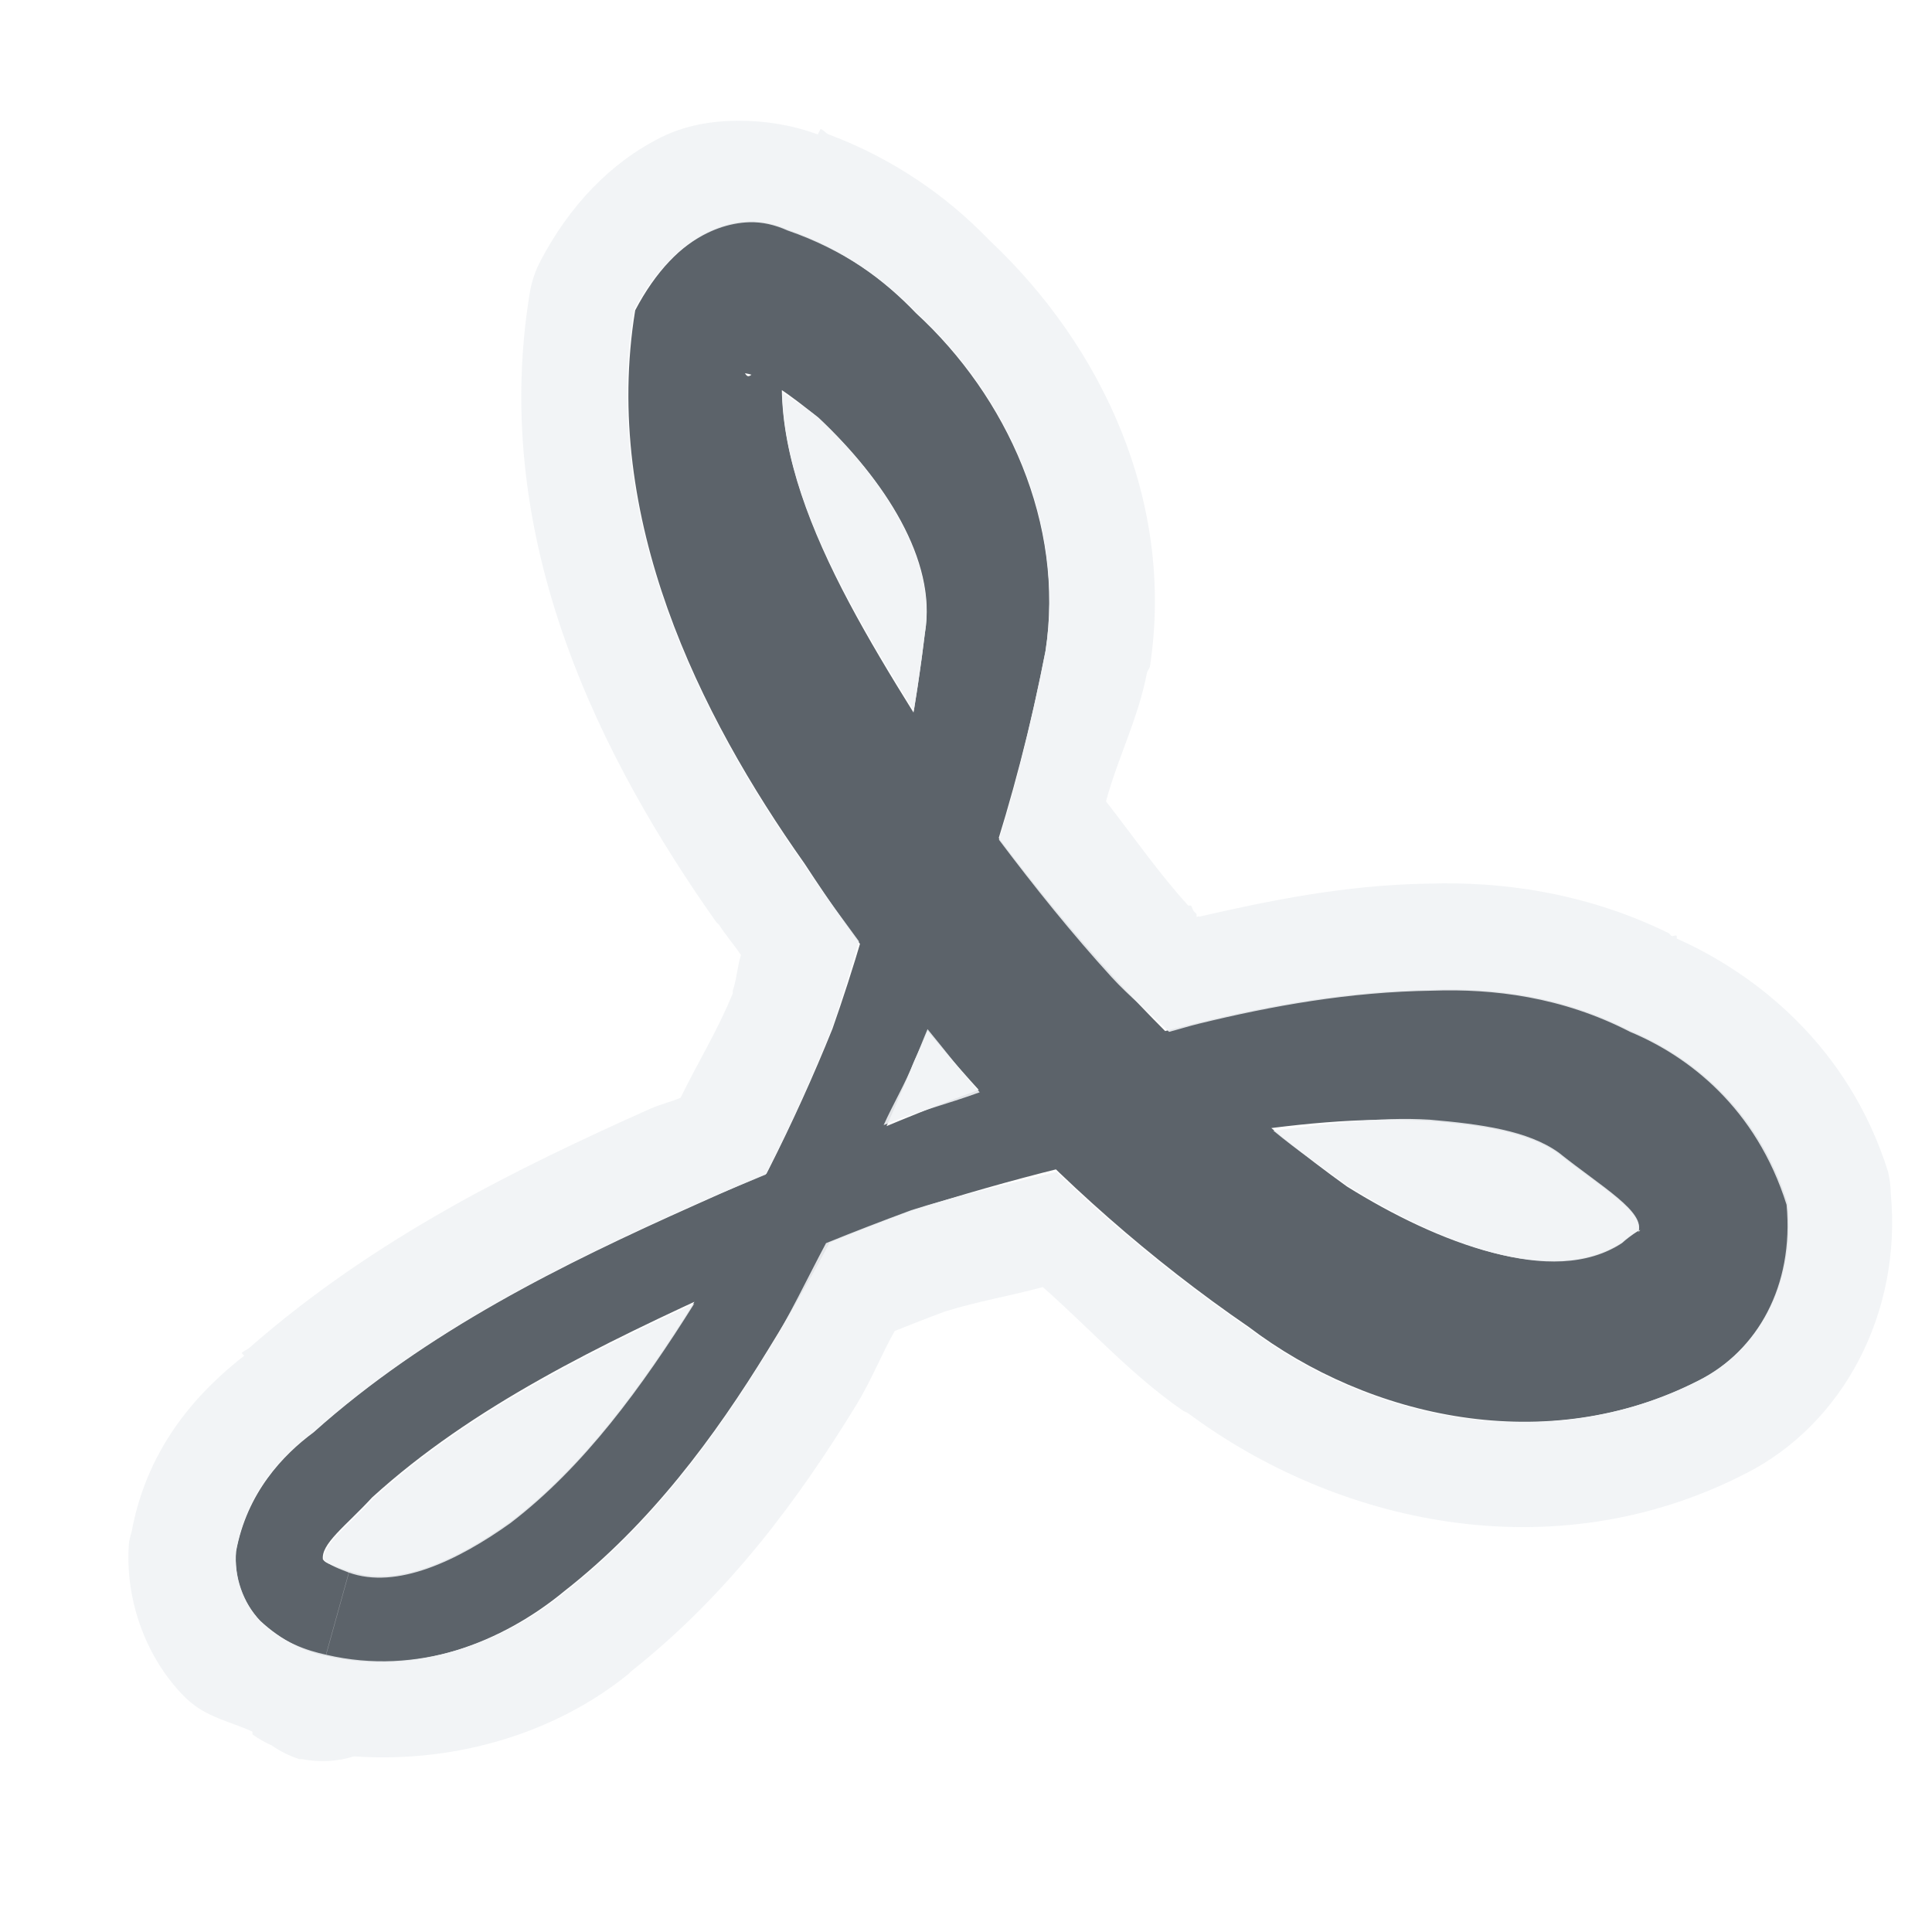
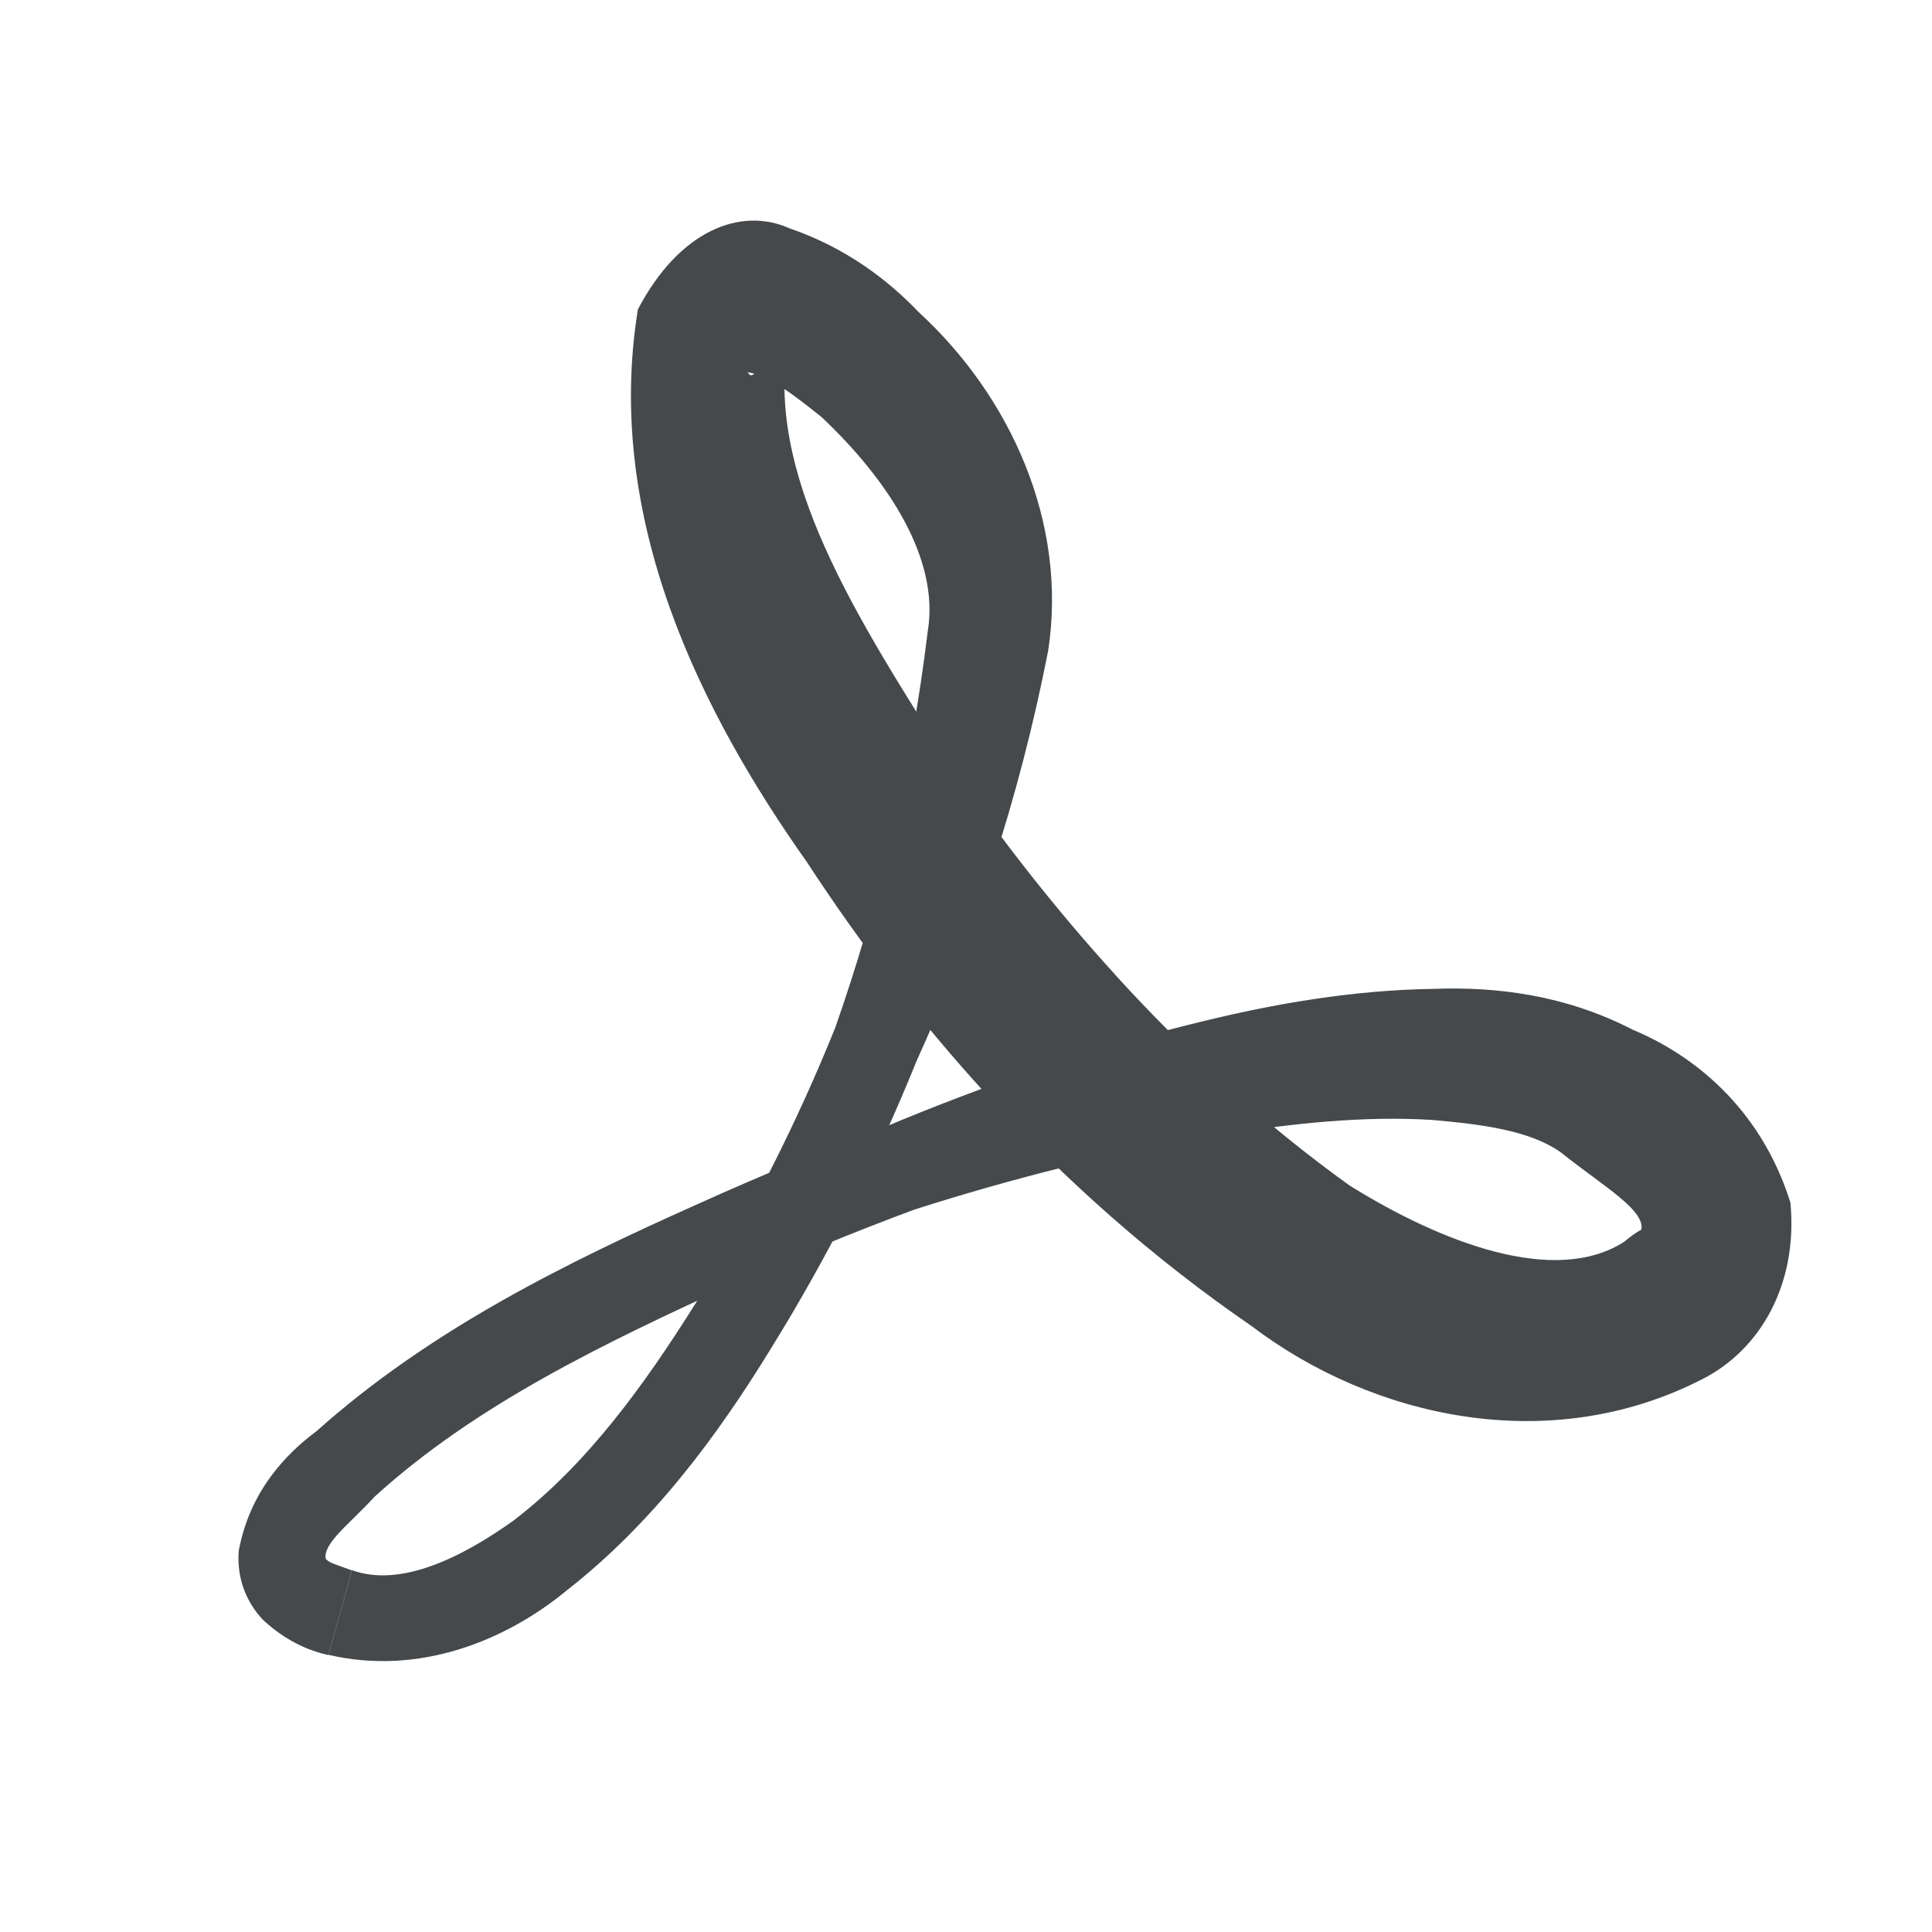
- <svg xmlns="http://www.w3.org/2000/svg" width="22" height="22" id="svg27665" version="1.1">
-   <defs id="defs27667">
-     </defs>
-   <g id="layer1" transform="translate(3364.417,-2094.719)">
-     <path style="color:#000000;fill:#27303a;fill-opacity:0.753;fill-rule:nonzero;stroke:none;stroke-width:1;marker:none;visibility:visible;display:inline;overflow:visible;enable-background:accumulate" d="m -3351.748,2105.83 c -0.672,-0.737 -1.298,-1.536 -1.873,-2.372 -1e-4,0 -1e-4,0 -1e-4,0 -1.054,-1.669 -2.148,-3.356 -1.841,-4.9 -0.377,0.376 -0.411,0.516 -0.472,0.411 0.246,0.038 0.522,0.257 0.84,0.509 0.745,0.701 1.349,1.619 1.21,2.443 -0.195,1.617 -0.572,3.143 -1.054,4.514 -0.437,1.084 -0.966,2.13 -1.58,3.122 -0.595,0.95 -1.247,1.849 -2.084,2.489 0,0 0,0 0,0 -0.594,0.424 -1.287,0.764 -1.837,0.564 l -0.134,0.482 -0.134,0.482 c 1.029,0.24 2.015,-0.157 2.717,-0.737 0,0 0,0 0,0 0.977,-0.765 1.709,-1.752 2.322,-2.753 0,0 0,0 0,0 0.645,-1.041 1.199,-2.138 1.658,-3.274 0.631,-1.387 1.165,-2.962 1.498,-4.671 0.223,-1.453 -0.438,-2.903 -1.475,-3.855 -0.351,-0.368 -0.827,-0.733 -1.47,-0.954 -0.562,-0.252 -1.259,0.029 -1.727,0.923 -0.385,2.363 0.729,4.604 1.928,6.299 0,0 0,0 0,0 0.604,0.926 1.283,1.811 2.029,2.627 0.898,0.983 1.913,1.884 3.031,2.651 1.365,1.036 3.393,1.497 5.13,0.606 0,0 0,0 0,0 0.666,-0.337 1.093,-1.086 1.006,-2.012 -0.346,-1.103 -1.132,-1.692 -1.795,-1.968 0,0 0,0 0,0 -0.775,-0.4 -1.563,-0.491 -2.251,-0.466 -0.947,0.013 -1.836,0.172 -2.664,0.374 -1.302,0.316 -2.506,0.739 -3.606,1.201 -0.72,0.266 -1.428,0.56 -2.125,0.875 0,0 0,0 0,0 -1.506,0.673 -3.052,1.433 -4.345,2.589 0,0 0,0 0,0 -0.346,0.256 -0.759,0.686 -0.883,1.359 -0.024,0.294 0.073,0.571 0.273,0.785 0.252,0.236 0.521,0.355 0.747,0.403 l 0.134,-0.482 0.134,-0.482 c -0.155,-0.058 -0.274,-0.087 -0.297,-0.136 0,0.01 -0,-0 0,0.011 -0.038,-0.182 0.267,-0.398 0.558,-0.716 0,0 0,0 0,0 1.143,-1.04 2.604,-1.743 4.087,-2.42 0,0 0,0 0,0 0.678,-0.306 1.365,-0.591 2.06,-0.848 1.097,-0.35 2.276,-0.656 3.519,-0.856 0.79,-0.125 1.591,-0.212 2.373,-0.164 0.579,0.05 1.12,0.12 1.47,0.372 0,0 0,0 0,0 0.492,0.394 0.99,0.667 0.907,0.901 0.081,-0.075 -0.083,0.02 -0.181,0.109 0,0 0,0 0,0 -0.789,0.517 -2.098,0.011 -3.134,-0.635 -0.973,-0.698 -1.864,-1.514 -2.672,-2.402 z" id="path3785" />
-     <path style="font-size:medium;font-style:normal;font-variant:normal;font-weight:normal;font-stretch:normal;text-indent:0;text-align:start;text-decoration:none;line-height:normal;letter-spacing:normal;word-spacing:normal;text-transform:none;direction:ltr;block-progression:tb;writing-mode:lr-tb;text-anchor:start;baseline-shift:baseline;color:#000000;fill:#f1f3f5;fill-opacity:0.903;fill-rule:nonzero;stroke:none;stroke-width:2;marker:none;visibility:visible;display:inline;overflow:visible;enable-background:accumulate;font-family:Sans;-inkscape-font-specification:Sans" d="M 8.406 1.375 C 8.102 1.376 7.805 1.427 7.531 1.562 C 6.946 1.853 6.48 2.351 6.156 2.969 A 1.2 1.2 0 0 0 6.031 3.344 C 5.569 6.177 6.876 8.685 8.156 10.5 C 8.166 10.512 8.18 10.519 8.188 10.531 C 8.265 10.65 8.358 10.758 8.438 10.875 C 8.396 11.001 8.388 11.158 8.344 11.281 L 8.344 11.312 C 8.177 11.725 7.945 12.1 7.75 12.5 C 7.64 12.549 7.516 12.575 7.406 12.625 C 5.904 13.297 4.276 14.09 2.844 15.344 C 2.815 15.37 2.779 15.381 2.75 15.406 L 2.781 15.438 C 2.296 15.816 1.684 16.439 1.5 17.438 A 1.2 1.2 0 0 0 1.469 17.562 C 1.419 18.179 1.639 18.83 2.062 19.281 A 1.2 1.2 0 0 0 2.125 19.344 C 2.36 19.564 2.622 19.6 2.875 19.719 A 1.2 1.2 0 0 0 2.875 19.75 A 1.2 1.2 0 0 0 3.094 19.875 A 1.2 1.2 0 0 0 3.406 20.031 L 3.438 20.031 A 1.2 1.2 0 0 0 4.031 20 C 5.246 20.083 6.371 19.701 7.156 19.062 C 7.166 19.052 7.178 19.039 7.188 19.031 C 8.311 18.142 9.105 17.053 9.75 16 C 9.916 15.731 10.033 15.432 10.188 15.156 C 10.375 15.082 10.561 15.008 10.75 14.938 C 11.105 14.824 11.505 14.757 11.875 14.656 C 12.408 15.126 12.877 15.653 13.469 16.062 C 13.487 16.076 13.513 16.081 13.531 16.094 C 15.215 17.344 17.675 17.91 19.875 16.781 C 20.996 16.214 21.657 14.943 21.531 13.594 A 1.2 1.2 0 0 0 21.5 13.344 C 21.051 11.911 19.987 11.085 19.094 10.688 L 19.094 10.656 C 19.073 10.645 19.052 10.667 19.031 10.656 C 19.018 10.646 19.012 10.631 19 10.625 C 18.04 10.155 17.074 10.037 16.281 10.062 C 16.271 10.063 16.258 10.062 16.25 10.062 C 15.306 10.079 14.453 10.256 13.656 10.438 C 13.646 10.428 13.63 10.447 13.625 10.438 L 13.625 10.406 A 1.2 1.2 0 0 0 13.594 10.375 C 13.579 10.359 13.576 10.329 13.562 10.312 A 1.2 1.2 0 0 0 13.531 10.312 C 13.196 9.945 12.906 9.525 12.594 9.125 C 12.733 8.614 12.957 8.195 13.062 7.656 A 1.2 1.2 0 0 0 13.094 7.594 C 13.383 5.703 12.542 3.941 11.281 2.75 C 11.264 2.732 11.236 2.705 11.219 2.688 C 10.793 2.254 10.2 1.817 9.438 1.531 C 9.398 1.516 9.386 1.483 9.344 1.469 L 9.312 1.531 C 9.024 1.424 8.711 1.374 8.406 1.375 z M 8.531 2.531 C 8.683 2.526 8.828 2.562 8.969 2.625 C 9.611 2.846 10.087 3.195 10.438 3.562 C 11.474 4.515 12.129 5.953 11.906 7.406 C 11.761 8.148 11.587 8.876 11.375 9.562 C 11.782 10.103 12.207 10.632 12.656 11.125 C 12.861 11.35 13.097 11.535 13.312 11.75 C 13.43 11.719 13.537 11.685 13.656 11.656 C 14.484 11.454 15.366 11.294 16.312 11.281 C 17.001 11.257 17.788 11.35 18.562 11.75 C 19.226 12.026 19.998 12.616 20.344 13.719 C 20.43 14.645 20.01 15.382 19.344 15.719 C 17.607 16.61 15.583 16.161 14.219 15.125 C 13.441 14.591 12.705 13.99 12.031 13.344 C 11.468 13.485 10.902 13.613 10.375 13.781 C 10.051 13.901 9.727 14.025 9.406 14.156 C 9.192 14.558 8.99 14.988 8.75 15.375 C 8.137 16.376 7.415 17.36 6.438 18.125 C 5.736 18.705 4.748 19.084 3.719 18.844 C 3.493 18.795 3.221 18.705 2.969 18.469 C 2.768 18.255 2.663 17.95 2.688 17.656 C 2.811 16.984 3.216 16.569 3.562 16.312 C 4.855 15.156 6.401 14.392 7.906 13.719 C 8.174 13.598 8.448 13.489 8.719 13.375 C 8.995 12.834 9.241 12.282 9.469 11.719 C 9.582 11.397 9.681 11.057 9.781 10.719 C 9.57 10.428 9.352 10.144 9.156 9.844 C 7.957 8.149 6.834 5.894 7.219 3.531 C 7.57 2.861 8.076 2.546 8.531 2.531 z M 8.906 4.469 C 8.934 5.635 9.638 6.859 10.406 8.094 C 10.454 7.803 10.495 7.516 10.531 7.219 C 10.671 6.394 10.058 5.451 9.312 4.75 C 9.166 4.634 9.036 4.556 8.906 4.469 z M 10.562 11.719 C 10.509 11.843 10.461 11.973 10.406 12.094 C 10.306 12.343 10.172 12.568 10.062 12.812 C 10.403 12.67 10.796 12.57 11.156 12.438 C 10.948 12.208 10.76 11.958 10.562 11.719 z M 16.281 12.75 C 15.694 12.714 15.096 12.8 14.5 12.875 C 14.771 13.099 15.059 13.296 15.344 13.5 C 16.38 14.146 17.679 14.673 18.469 14.156 C 18.567 14.067 18.737 13.956 18.656 14.031 C 18.74 13.797 18.242 13.519 17.75 13.125 C 17.4 12.873 16.86 12.8 16.281 12.75 z M 7.906 14.844 C 6.57 15.464 5.285 16.121 4.25 17.062 C 3.973 17.365 3.682 17.574 3.688 17.75 C 3.71 17.799 3.813 17.848 3.969 17.906 C 4.518 18.106 5.218 17.768 5.812 17.344 C 6.649 16.704 7.312 15.793 7.906 14.844 z " transform="translate(-3364.417,2094.719)" id="path2999" />
-   </g>
+ <svg xmlns="http://www.w3.org/2000/svg" id="d" width="22" height="22" version="1.1">
+   <defs id="c">
+     <style id="current-color-scheme" type="text/css">.ColorScheme-Text {color:#090d11;}.ColorScheme-Background{color:#ffffff;}</style>
+   </defs>
+   <path id="b" class="ColorScheme-Background" d="m8.406 1.375c-0.305 6.875e-4 -0.601 0.052-0.875 0.188-0.586 0.291-1.051 0.788-1.375 1.406a1.2 1.2 0 0 0 -0.125 0.375c-0.462 2.834 0.845 5.342 2.125 7.156 0.01 0.012 0.023 0.019 0.031 0.031 0.078 0.118 0.17 0.227 0.25 0.344-0.041 0.126-0.05 0.283-0.094 0.406v0.031c-0.167 0.412-0.399 0.788-0.594 1.188-0.11 0.049-0.234 0.075-0.344 0.125-1.502 0.672-3.131 1.465-4.562 2.719-0.029 0.026-0.065 0.037-0.094 0.062l0.031 0.031c-0.485 0.379-1.097 1.002-1.281 2a1.2 1.2 0 0 0 -0.031 0.125c-0.05 0.616 0.171 1.268 0.594 1.719a1.2 1.2 0 0 0 0.062 0.062c0.235 0.22 0.497 0.256 0.75 0.375a1.2 1.2 0 0 0 0 0.031 1.2 1.2 0 0 0 0.219 0.125 1.2 1.2 0 0 0 0.312 0.156h0.031a1.2 1.2 0 0 0 0.594 -0.031c1.215 0.083 2.34-0.299 3.125-0.938 0.01-0.01 0.021-0.023 0.031-0.031 1.123-0.889 1.918-1.979 2.562-3.031 0.167-0.269 0.282-0.568 0.438-0.844 0.188-0.074 0.374-0.149 0.562-0.219 0.355-0.113 0.755-0.181 1.125-0.281 0.533 0.47 1.002 0.997 1.594 1.406 0.018 0.014 0.044 0.018 0.062 0.031 1.683 1.251 4.144 1.816 6.344 0.688 1.121-0.567 1.782-1.838 1.656-3.188a1.2 1.2 0 0 0 -0.031 -0.25c-0.449-1.432-1.513-2.259-2.406-2.656v-0.031c-0.021-0.011-0.042 0.011-0.062 0-0.013-0.01-0.019-0.025-0.031-0.031-0.96-0.47-1.926-0.588-2.719-0.562-0.01 3e-4 -0.023-3e-4 -0.031 0-0.944 0.016-1.797 0.193-2.594 0.375-0.01-0.01-0.026 0.01-0.031 0v-0.031a1.2 1.2 0 0 0 -0.031 -0.031c-0.015-0.016-0.017-0.045-0.031-0.062a1.2 1.2 0 0 0 -0.031 0c-0.335-0.368-0.625-0.788-0.938-1.188 0.14-0.511 0.364-0.93 0.469-1.469a1.2 1.2 0 0 0 0.031 -0.062c0.29-1.891-0.552-3.653-1.812-4.844-0.017-0.018-0.045-0.044-0.062-0.062-0.426-0.434-1.019-0.87-1.781-1.156-0.04-0.015-0.052-0.049-0.094-0.062l-0.031 0.062c-0.289-0.107-0.602-0.157-0.906-0.156zm0.125 1.156c0.152-0.005 0.297 0.031 0.438 0.094 0.642 0.221 1.118 0.57 1.469 0.938 1.037 0.952 1.691 2.391 1.469 3.844-0.145 0.742-0.32 1.469-0.531 2.156 0.407 0.541 0.832 1.07 1.281 1.562 0.205 0.225 0.441 0.41 0.656 0.625 0.117-0.031 0.225-0.065 0.344-0.094 0.828-0.202 1.71-0.362 2.656-0.375 0.688-0.025 1.475 0.068 2.25 0.469 0.663 0.276 1.435 0.866 1.781 1.969 0.086 0.926-0.334 1.663-1 2-1.736 0.891-3.76 0.443-5.125-0.594-0.778-0.534-1.514-1.135-2.188-1.781-0.563 0.141-1.129 0.269-1.656 0.438-0.324 0.12-0.648 0.244-0.969 0.375-0.215 0.402-0.416 0.832-0.656 1.219-0.613 1.001-1.335 1.985-2.312 2.75-0.702 0.58-1.69 0.959-2.719 0.719-0.226-0.049-0.498-0.139-0.75-0.375-0.2-0.213-0.305-0.518-0.281-0.812 0.124-0.672 0.529-1.087 0.875-1.344 1.293-1.156 2.838-1.92 4.344-2.594 0.267-0.121 0.542-0.229 0.812-0.344 0.276-0.541 0.523-1.093 0.75-1.656 0.113-0.322 0.212-0.662 0.312-1-0.212-0.291-0.429-0.575-0.625-0.875-1.199-1.695-2.323-3.95-1.938-6.312 0.351-0.67 0.857-0.985 1.312-1zm0.375 1.938c0.027 1.166 0.731 2.39 1.5 3.625 0.048-0.291 0.089-0.578 0.125-0.875 0.14-0.824-0.473-1.767-1.219-2.469-0.146-0.116-0.277-0.194-0.406-0.281zm1.656 7.25c-0.054 0.124-0.101 0.254-0.156 0.375-0.1 0.249-0.234 0.474-0.344 0.719 0.341-0.143 0.733-0.242 1.094-0.375-0.208-0.229-0.396-0.48-0.594-0.719zm5.719 1.031c-0.588-0.036-1.185 0.05-1.781 0.125 0.271 0.224 0.559 0.421 0.844 0.625 1.036 0.646 2.336 1.173 3.125 0.656 0.098-0.089 0.269-0.2 0.188-0.125 0.084-0.234-0.414-0.512-0.906-0.906-0.35-0.252-0.89-0.325-1.469-0.375zm-8.375 2.094c-1.336 0.62-2.621 1.277-3.656 2.219-0.277 0.303-0.568 0.511-0.562 0.688 0.023 0.049 0.126 0.098 0.281 0.156 0.55 0.2 1.25-0.139 1.844-0.562 0.837-0.64 1.499-1.55 2.094-2.5z" style="fill-opacity:.5;fill:currentColor" />
+   <path id="e" class="ColorScheme-Text" d="m12.7 11.1c-0.672-0.738-1.297-1.534-1.873-2.372h-1e-4c-1.064-1.686-2.15-3.346-1.841-4.9-0.376 0.376-0.41 0.517-0.472 0.411 0.245 0.038 0.523 0.257 0.84 0.509 0.754 0.71 1.35 1.615 1.21 2.443-0.196 1.622-0.571 3.139-1.054 4.514-0.437 1.084-0.966 2.13-1.58 3.122-0.595 0.95-1.247 1.849-2.084 2.489-0.594 0.424-1.287 0.764-1.837 0.564l-0.134 0.482-0.134 0.482c1.029 0.24 2.015-0.157 2.717-0.737 0.977-0.765 1.709-1.752 2.322-2.753 0.645-1.041 1.199-2.138 1.658-3.274 0.633-1.39 1.163-2.957 1.498-4.671 0.223-1.458-0.428-2.894-1.475-3.855-0.35-0.367-0.828-0.733-1.47-0.954-0.562-0.251-1.259 0.029-1.727 0.923-0.389 2.385 0.718 4.588 1.928 6.299 0.605 0.927 1.282 1.81 2.029 2.627 0.9 0.984 1.911 1.882 3.031 2.651 1.372 1.042 3.386 1.5 5.13 0.606 0.667-0.337 1.093-1.086 1.006-2.012-0.346-1.102-1.135-1.694-1.795-1.968-0.773-0.4-1.565-0.491-2.251-0.466-0.943 0.013-1.839 0.172-2.664 0.374-1.3 0.315-2.509 0.74-3.606 1.201-0.72 0.266-1.428 0.56-2.125 0.875-1.506 0.673-3.052 1.433-4.345 2.589-0.346 0.256-0.759 0.686-0.883 1.359-0.024 0.294 0.073 0.571 0.273 0.785 0.252 0.236 0.521 0.355 0.747 0.403l0.134-0.482 0.134-0.482c-0.155-0.058-0.274-0.087-0.297-0.136v0.011c-0.038-0.182 0.267-0.398 0.558-0.716 1.143-1.04 2.604-1.743 4.087-2.42 0.678-0.306 1.365-0.591 2.06-0.848 1.094-0.349 2.279-0.656 3.519-0.856 0.786-0.125 1.595-0.212 2.373-0.164 0.576 0.05 1.121 0.121 1.47 0.372 0.491 0.393 0.99 0.67 0.907 0.901 0.085-0.079-0.086 0.023-0.181 0.109-0.789 0.517-2.093 0.014-3.134-0.635-0.974-0.699-1.863-1.513-2.672-2.402z" style="fill-opacity:.75;fill:currentColor" />
</svg>
